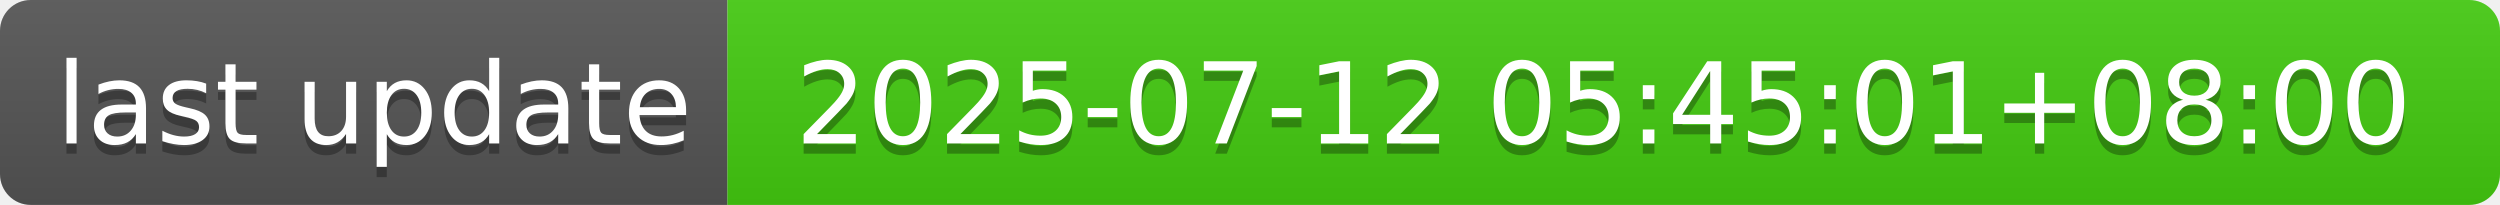
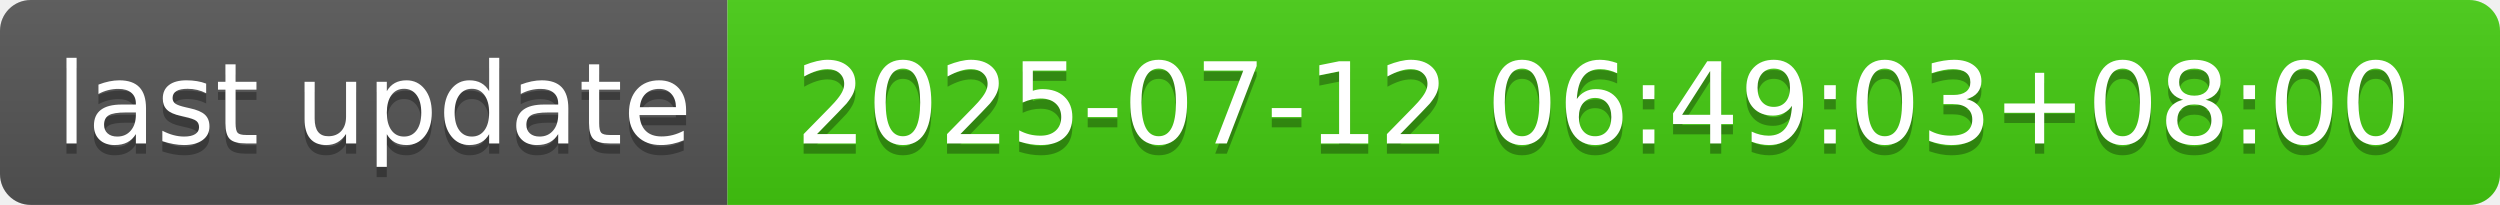
- <svg xmlns="http://www.w3.org/2000/svg" width="244" height="20" role="img" aria-label="last update: 2025-07-12 05:45:01+08:00">
+ <svg xmlns="http://www.w3.org/2000/svg" width="244" height="20" role="img" aria-label="last update: 2025-07-12 06:49:03+08:00">
  <linearGradient id="s" x2="0" y2="100%">
    <stop offset="0" stop-color="#bbb" stop-opacity=".1" />
    <stop offset="1" stop-opacity=".1" />
  </linearGradient>
  <clipPath id="r">
    <rect width="244" height="20" rx="3" fill="#fff" />
  </clipPath>
  <g clip-path="url(#r)">
    <rect width="71" height="20" fill="#555" />
    <rect x="71" width="173" height="20" fill="#4c1" />
    <rect width="244" height="20" fill="url(#s)" />
  </g>
  <g fill="#fff" text-anchor="middle" font-family="Verdana,Geneva,DejaVu Sans,sans-serif" text-rendering="geometricPrecision" font-size="110">
    <text aria-hidden="true" x="365" y="150" fill="#010101" fill-opacity=".3" transform="scale(.1)" textLength="610">last update</text>
    <text x="365" y="140" transform="scale(.1)" fill="#fff" textLength="610">last update</text>
-     <text aria-hidden="true" x="1565" y="150" fill="#010101" fill-opacity=".3" transform="scale(.1)" textLength="1630">2025-07-12 05:45:01+08:00</text>
-     <text x="1565" y="140" transform="scale(.1)" fill="#fff" textLength="1630">2025-07-12 05:45:01+08:00</text>
+     <text aria-hidden="true" x="1565" y="150" fill="#010101" fill-opacity=".3" transform="scale(.1)" textLength="1630">2025-07-12 06:49:03+08:00</text>
+     <text x="1565" y="140" transform="scale(.1)" fill="#fff" textLength="1630">2025-07-12 06:49:03+08:00</text>
  </g>
</svg>
